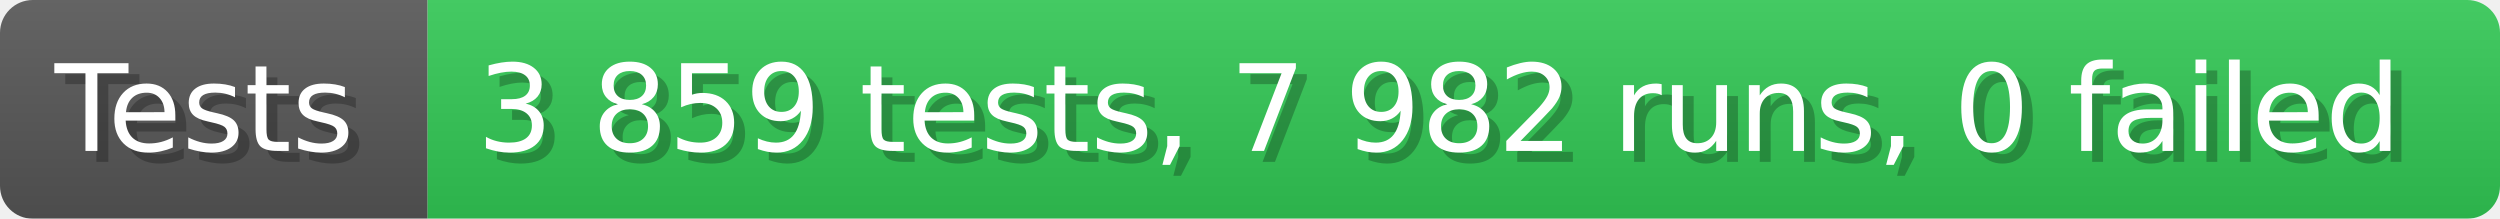
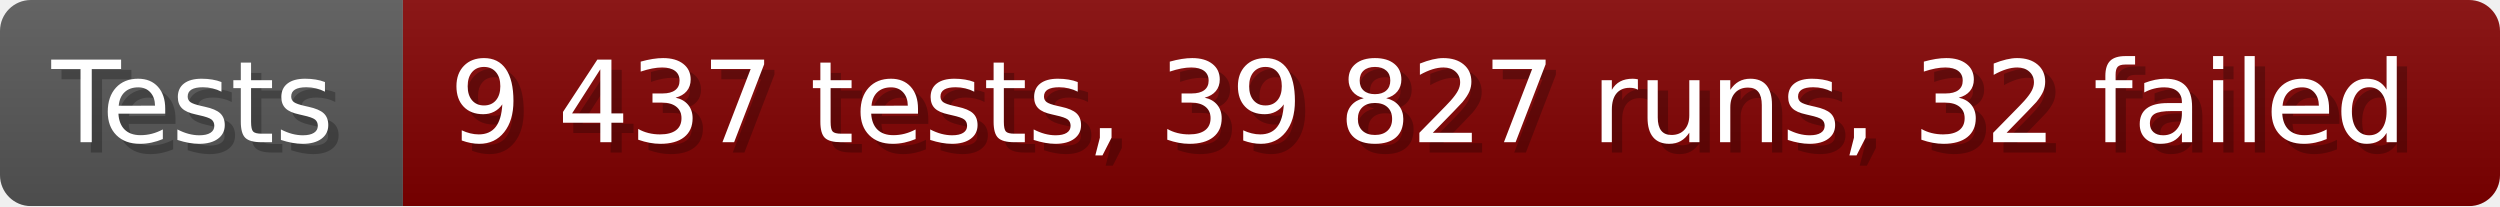
- <svg xmlns="http://www.w3.org/2000/svg" width="228.6" height="20" viewBox="0 0 2286 200" role="img" aria-label="Tests: 3 859 tests, 7 982 runs, 0 failed">
+ <svg xmlns="http://www.w3.org/2000/svg" width="242.6" height="20" viewBox="0 0 2426 200" role="img" aria-label="Tests: 9 437 tests, 39 827 runs, 32 failed">
  <linearGradient id="a" x2="0" y2="100%">
    <stop offset="0" stop-opacity=".1" stop-color="#EEE" />
    <stop offset="1" stop-opacity=".1" />
  </linearGradient>
  <mask id="m">
-     <rect width="2286" height="200" rx="30" fill="#FFF" />
+     <rect width="2426" height="200" rx="30" fill="#FFF" />
  </mask>
  <g mask="url(#m)">
    <rect width="391" height="200" fill="#555" />
-     <rect width="1895" height="200" fill="#31c653" x="391" />
-     <rect width="2286" height="200" fill="url(#a)" />
+     <rect width="2035" height="200" fill="#800000" x="391" />
+     <rect width="2426" height="200" fill="url(#a)" />
  </g>
  <g aria-hidden="true" fill="#fff" text-anchor="start" font-family="Verdana,DejaVu Sans,sans-serif" font-size="110">
    <text x="60" y="148" textLength="291" fill="#000" opacity="0.25">Tests</text>
    <text x="50" y="138" textLength="291">Tests</text>
-     <text x="446" y="148" textLength="1795" fill="#000" opacity="0.25">3 859 tests, 7 982 runs, 0 failed</text>
-     <text x="436" y="138" textLength="1795">3 859 tests, 7 982 runs, 0 failed</text>
+     <text x="446" y="148" textLength="1935" fill="#000" opacity="0.25">9 437 tests, 39 827 runs, 32 failed</text>
+     <text x="436" y="138" textLength="1935">9 437 tests, 39 827 runs, 32 failed</text>
  </g>
</svg>
